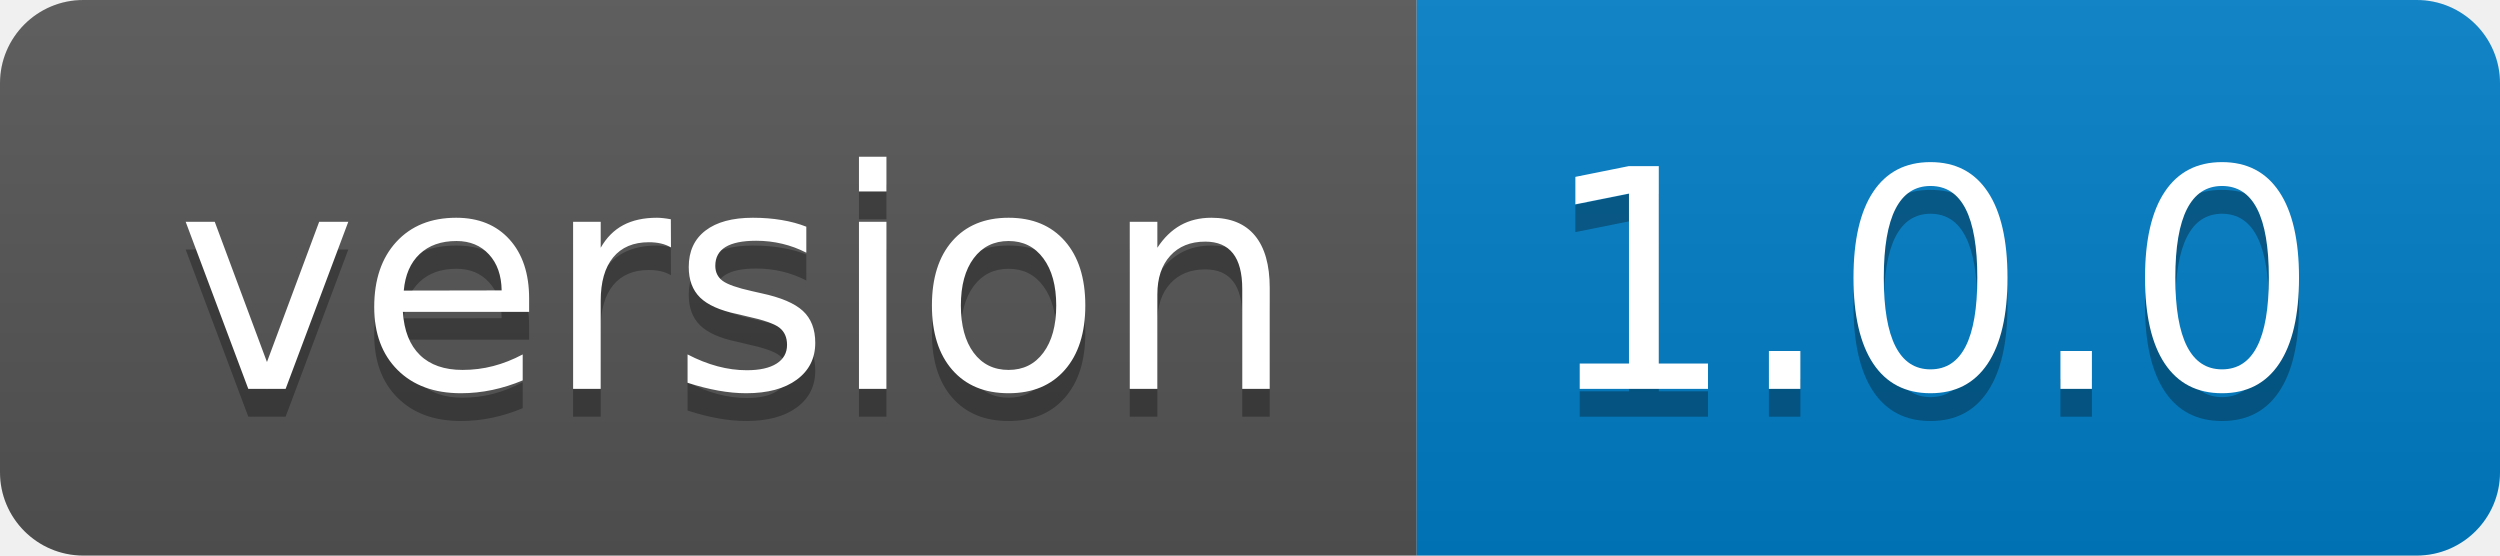
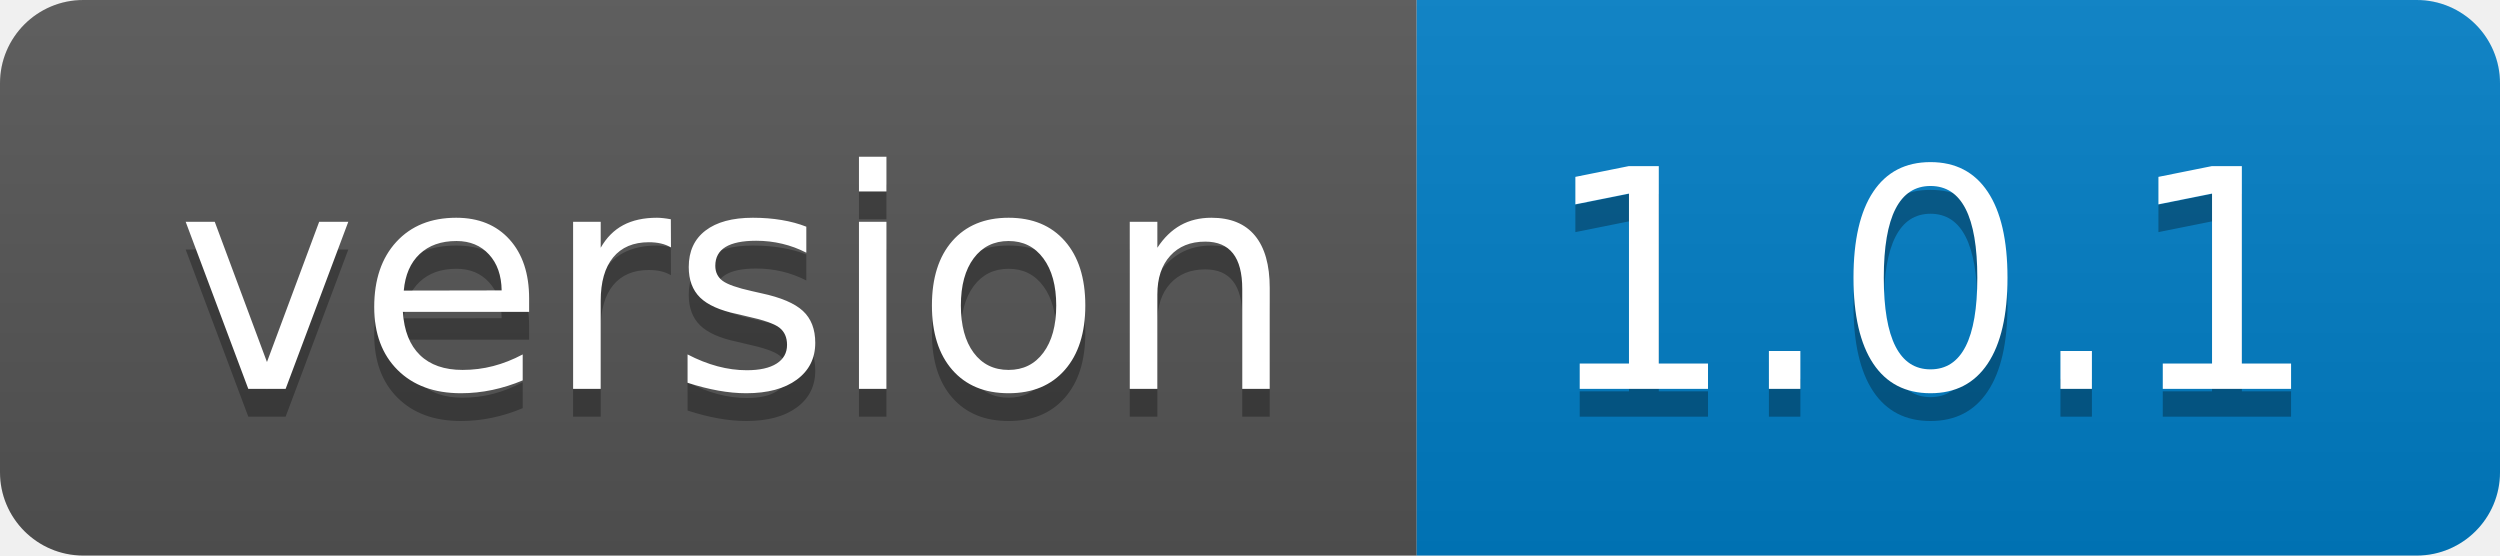
- <svg xmlns="http://www.w3.org/2000/svg" width="90" height="20" role="img" aria-label="version: 1.0.0">
+ <svg xmlns="http://www.w3.org/2000/svg" width="90" height="20" role="img" aria-label="version: 1.0.1">
  <linearGradient id="s" x2="0" y2="100%">
    <stop offset="0" stop-color="#bbb" stop-opacity=".1" />
    <stop offset="1" stop-opacity=".1" />
  </linearGradient>
  <clipPath id="r">
    <rect width="90" height="20" rx="3" fill="#fff" />
  </clipPath>
  <g clip-path="url(#r)">
    <rect width="51" height="20" fill="#555" />
    <rect x="51" width="39" height="20" fill="#007ec6" />
    <rect width="90" height="20" fill="url(#s)" />
  </g>
  <g fill="#fff" text-anchor="middle" font-family="Verdana,Geneva,DejaVu Sans,sans-serif" text-rendering="geometricPrecision" font-size="110">
    <text aria-hidden="true" x="265" y="150" fill="#010101" fill-opacity=".3" transform="scale(.1)" textLength="410">version</text>
    <text x="265" y="140" transform="scale(.1)" fill="#fff" textLength="410">version</text>
-     <text aria-hidden="true" x="695" y="150" fill="#010101" fill-opacity=".3" transform="scale(.1)" textLength="290">1.0.0</text>
-     <text x="695" y="140" transform="scale(.1)" fill="#fff" textLength="290">1.0.0</text>
+     <text aria-hidden="true" x="695" y="150" fill="#010101" fill-opacity=".3" transform="scale(.1)" textLength="290">1.0.1</text>
+     <text x="695" y="140" transform="scale(.1)" fill="#fff" textLength="290">1.0.1</text>
  </g>
</svg>
